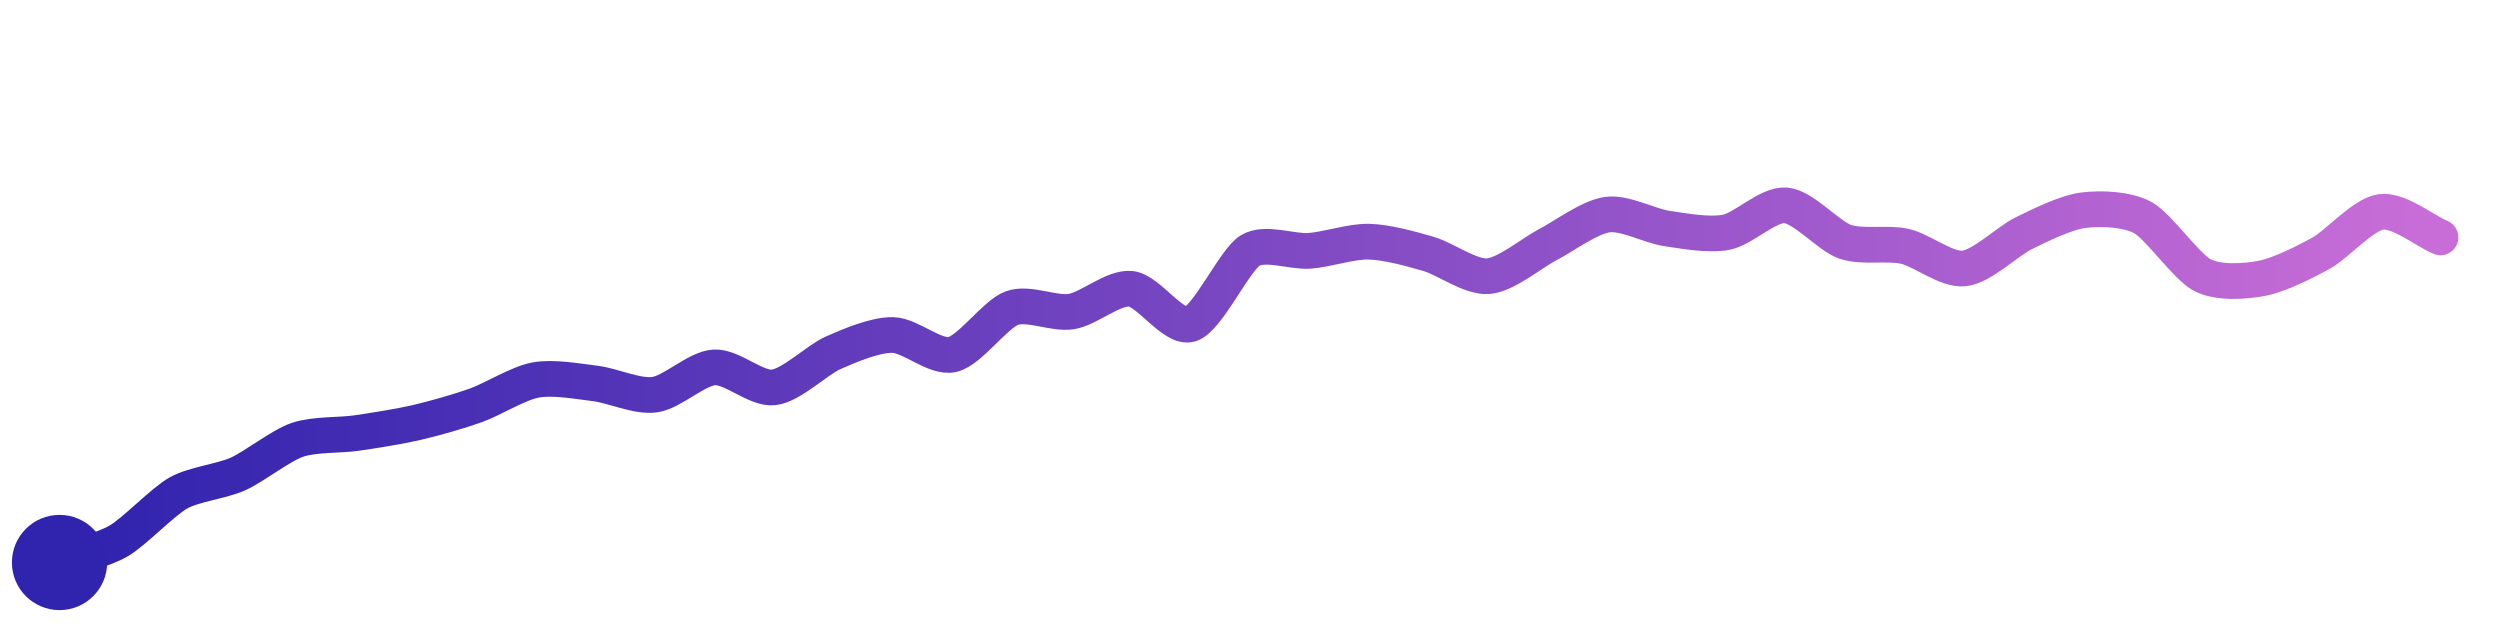
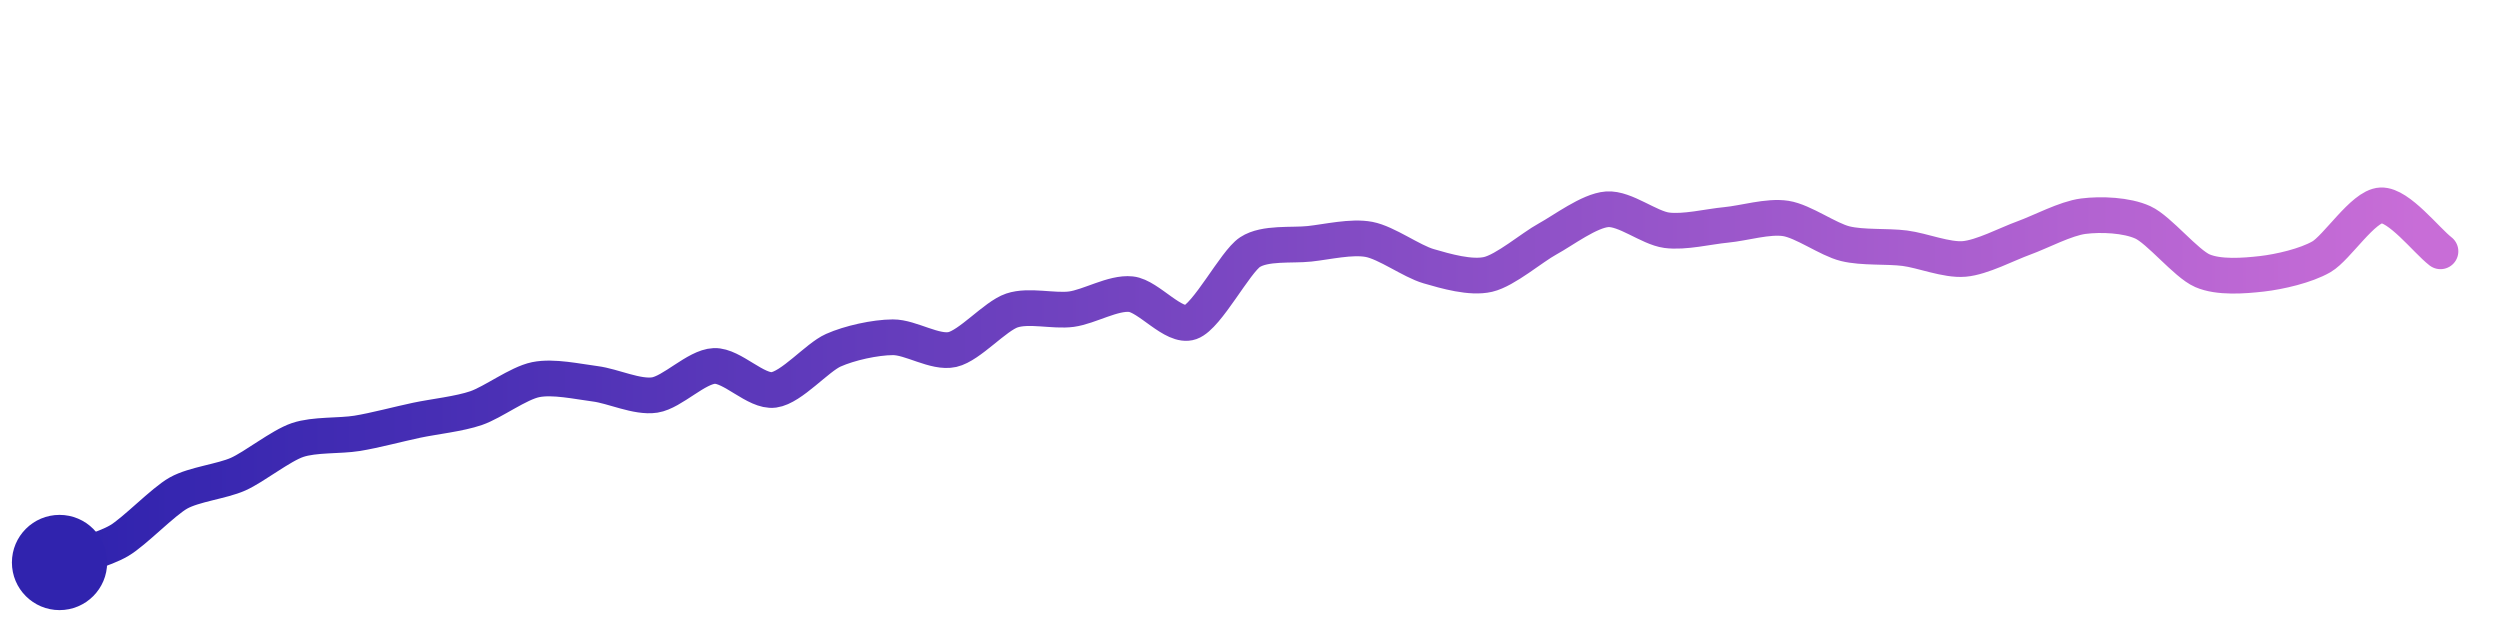
<svg xmlns="http://www.w3.org/2000/svg" width="200" height="50" viewBox="0 0 210 50">
  <defs>
    <linearGradient id="stroke" x1="0%" y1="0%" x2="100%" y2="0%">
      <stop stop-color="#3023AE" offset="0%" />
      <stop stop-color="#C86DD7" offset="100%" />
    </linearGradient>
  </defs>
-   <path stroke="url(#stroke)" stroke-width="3" stroke-linejoin="round" stroke-linecap="round" d="M5.00 46 C 6.41 45.48, 8.71 44.93, 10.00 44.17 S 13.69 40.88, 15.00 40.15 S 18.63 39.18, 20.00 38.56 S 23.58 36.17, 25.00 35.69 S 28.52 35.34, 30.00 35.12 S 33.54 34.58, 35.00 34.24 S 38.59 33.30, 40.00 32.79 S 43.52 30.94, 45.00 30.67 S 48.51 30.78, 50.00 30.96 S 53.51 32.11, 55.00 31.90 S 58.50 29.70, 60.00 29.61 S 63.51 31.47, 65.00 31.29 S 68.63 28.98, 70.00 28.38 S 73.50 26.86, 75.00 26.89 S 78.54 28.86, 80.00 28.53 S 83.59 25.14, 85.00 24.63 S 88.52 25.16, 90.00 24.92 S 93.51 22.85, 95.00 23.01 S 98.57 26.43, 100.00 25.98 S 103.72 20.58, 105.00 19.80 S 108.50 19.93, 110.00 19.82 S 113.50 19.01, 115.00 19.05 S 118.56 19.66, 120.00 20.08 S 123.50 22.06, 125.00 21.95 S 128.67 20.00, 130.00 19.31 S 133.51 16.99, 135.00 16.78 S 138.52 17.72, 140.00 17.94 S 143.53 18.54, 145.00 18.26 S 148.50 15.88, 150.00 16.00 S 153.58 18.57, 155.00 19.06 S 158.54 19.11, 160.00 19.44 S 163.51 21.47, 165.00 21.30 S 168.65 19.00, 170.00 18.34 S 173.51 16.60, 175.00 16.41 S 178.68 16.31, 180.00 17.03 S 183.66 21.17, 185.00 21.86 S 188.53 22.41, 190.00 22.13 S 193.69 20.73, 195.00 20.00 S 198.51 16.75, 200.00 16.55 S 203.62 18.10, 205.00 18.69" fill="none">
-     <animate attributeName="stroke-dashoffset" from="221.402" to="0" dur="2.2s" />
-     <animate attributeName="stroke-dasharray" from="221.402" to="221.402" />
+   <path stroke="url(#stroke)" stroke-width="3" stroke-linejoin="round" stroke-linecap="round" d="M5.00 46 C 6.41 45.49, 8.70 44.93, 10.00 44.17 S 13.69 40.89, 15.00 40.16 S 18.63 39.19, 20.00 38.58 S 23.58 36.19, 25.00 35.71 S 28.52 35.39, 30.00 35.15 S 33.53 34.36, 35.00 34.05 S 38.58 33.52, 40.00 33.03 S 43.53 30.94, 45.00 30.64 S 48.51 30.80, 50.00 30.99 S 53.52 32.16, 55.00 31.93 S 58.50 29.55, 60.00 29.49 S 63.51 31.70, 65.00 31.50 S 68.63 28.78, 70.00 28.17 S 73.50 27.09, 75.00 27.08 S 78.54 28.44, 80.00 28.11 S 83.58 25.31, 85.00 24.83 S 88.51 24.92, 90.00 24.72 S 93.51 23.30, 95.00 23.46 S 98.59 26.32, 100.00 25.82 S 103.75 20.75, 105.00 19.93 S 108.51 19.39, 110.00 19.23 S 113.53 18.58, 115.00 18.86 S 118.56 20.69, 120.00 21.11 S 123.54 22.14, 125.00 21.80 S 128.68 19.54, 130.00 18.82 S 133.50 16.44, 135.00 16.33 S 138.51 17.89, 140.00 18.09 S 143.51 17.78, 145.00 17.64 S 148.52 16.87, 150.00 17.10 S 153.54 18.86, 155.00 19.22 S 158.51 19.41, 160.00 19.60 S 163.51 20.63, 165.00 20.50 S 168.59 19.25, 170.00 18.74 S 173.51 17.10, 175.00 16.91 S 178.64 16.81, 180.00 17.43 S 183.62 20.89, 185.00 21.49 S 188.51 21.92, 190.00 21.75 S 193.70 21.07, 195.00 20.32 S 198.50 16.07, 200.00 16.00 S 203.81 18.94, 205.00 19.86" fill="none">
+     <animate attributeName="stroke-dashoffset" from="219.692" to="0" dur="2.2s" />
+     <animate attributeName="stroke-dasharray" from="219.692" to="219.692" />
  </path>
  <circle r="4" cx="5" cy="46" fill="#3023AE" />
-   <circle r="4" cx="205" cy="18.693" fill="#C86DD7" opacity="0">
+   <circle r="4" cx="205" cy="19.86" fill="#C86DD7" opacity="0">
    <animate attributeName="opacity" from="0" to="1" dur="0.1s" begin="2.2s" fill="freeze" />
  </circle>
</svg>
